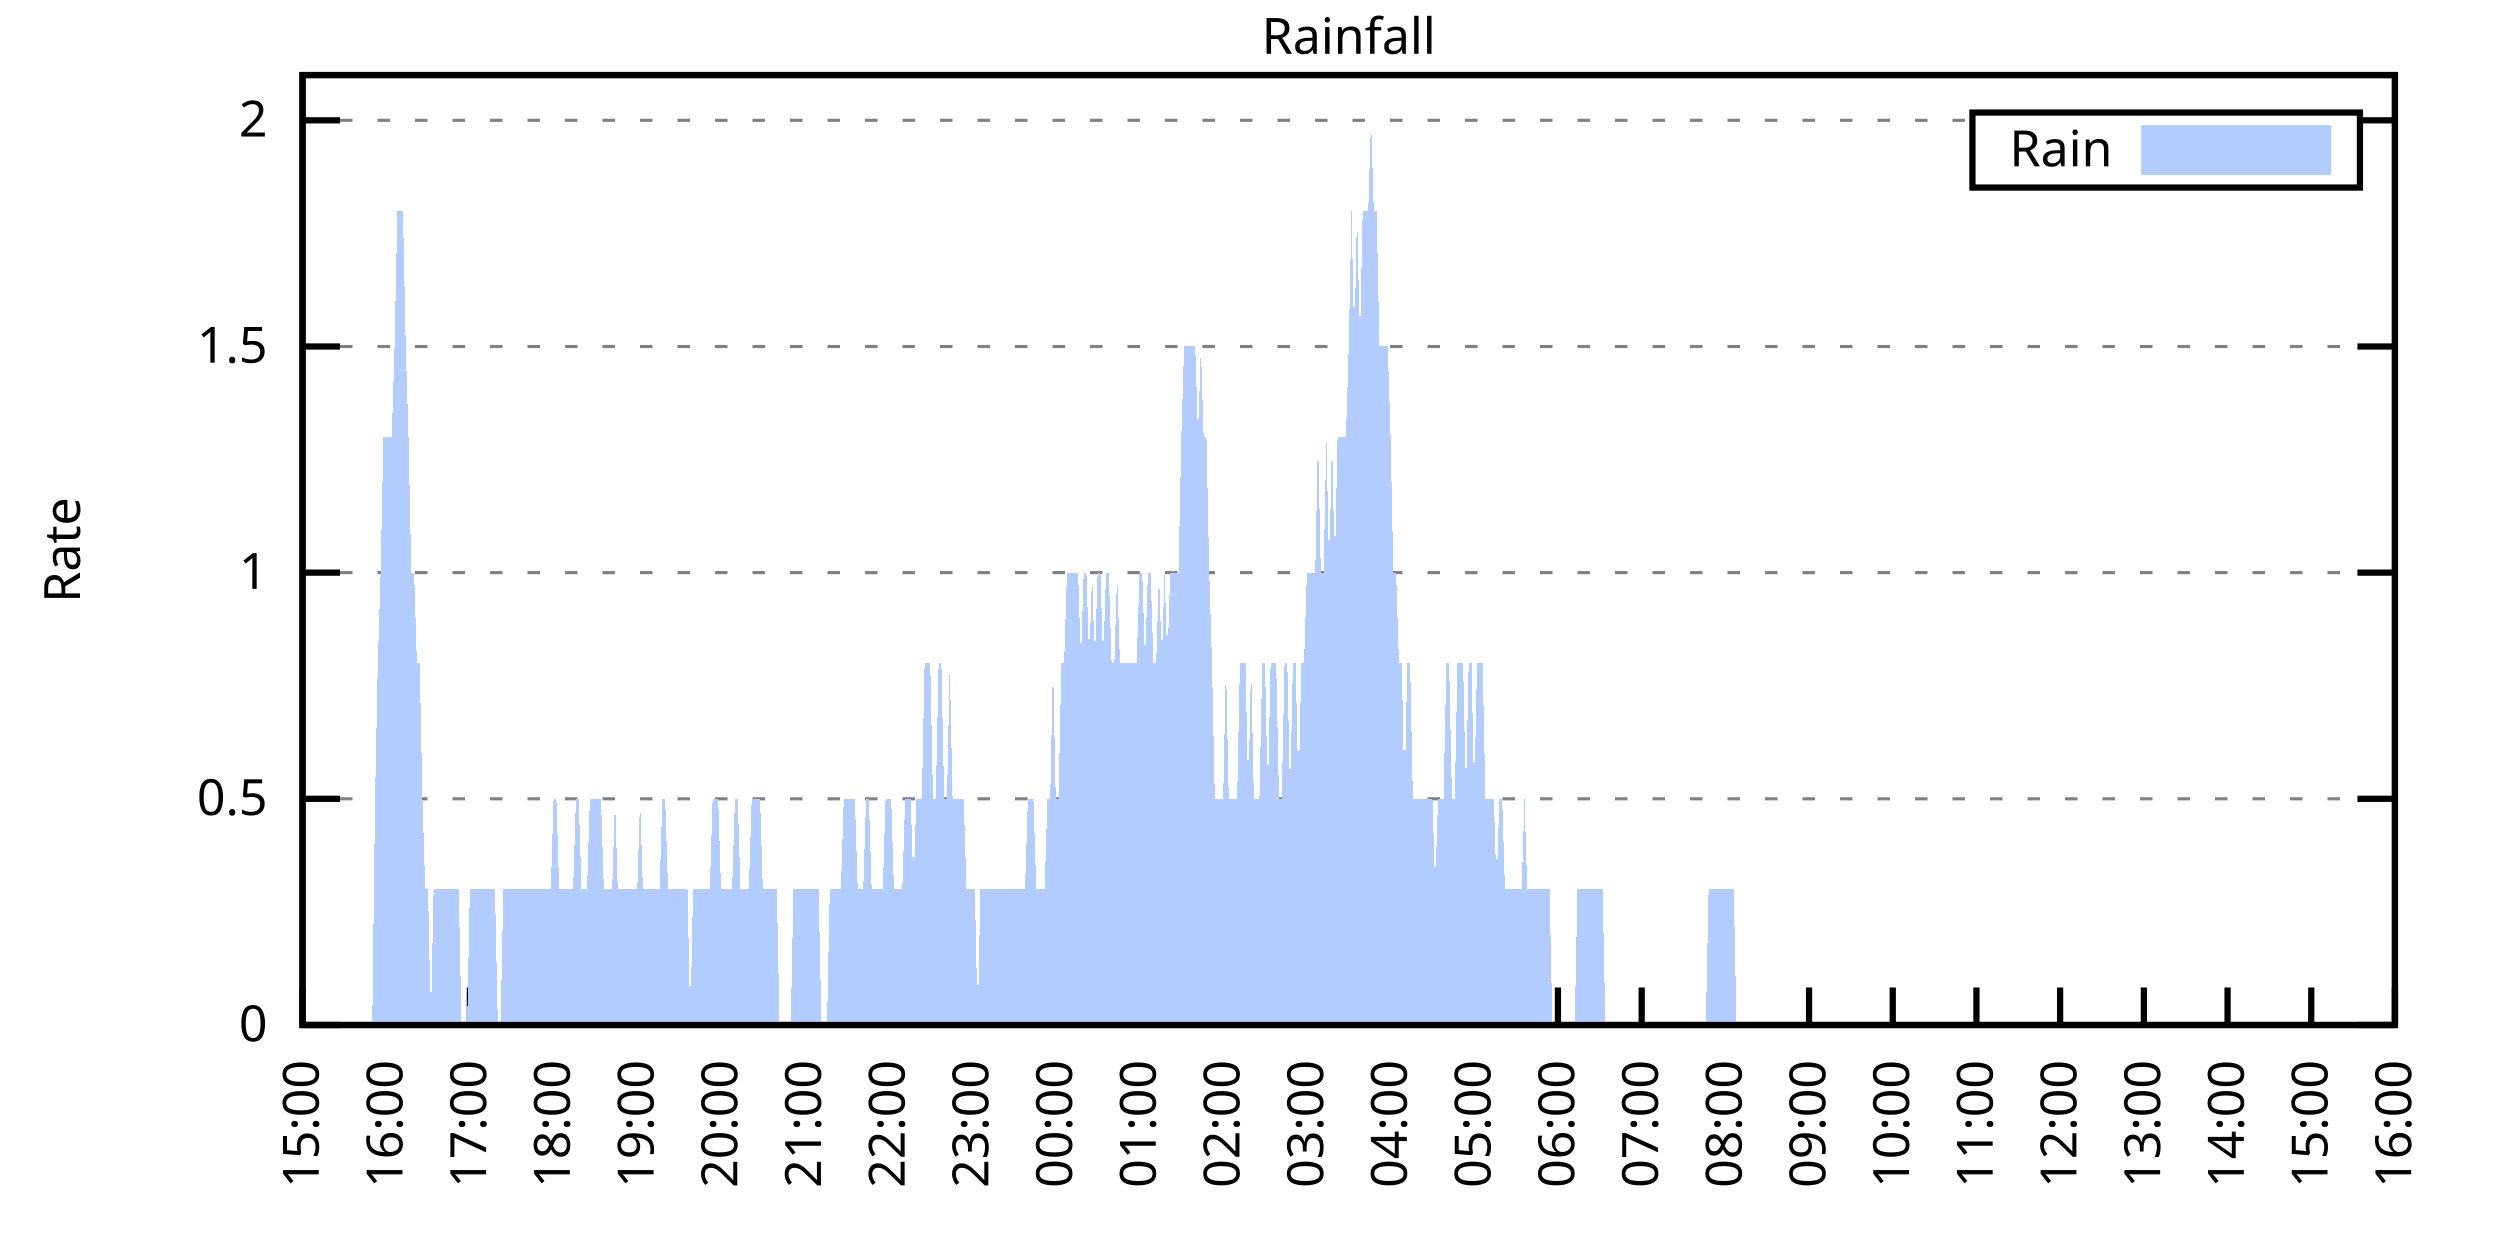
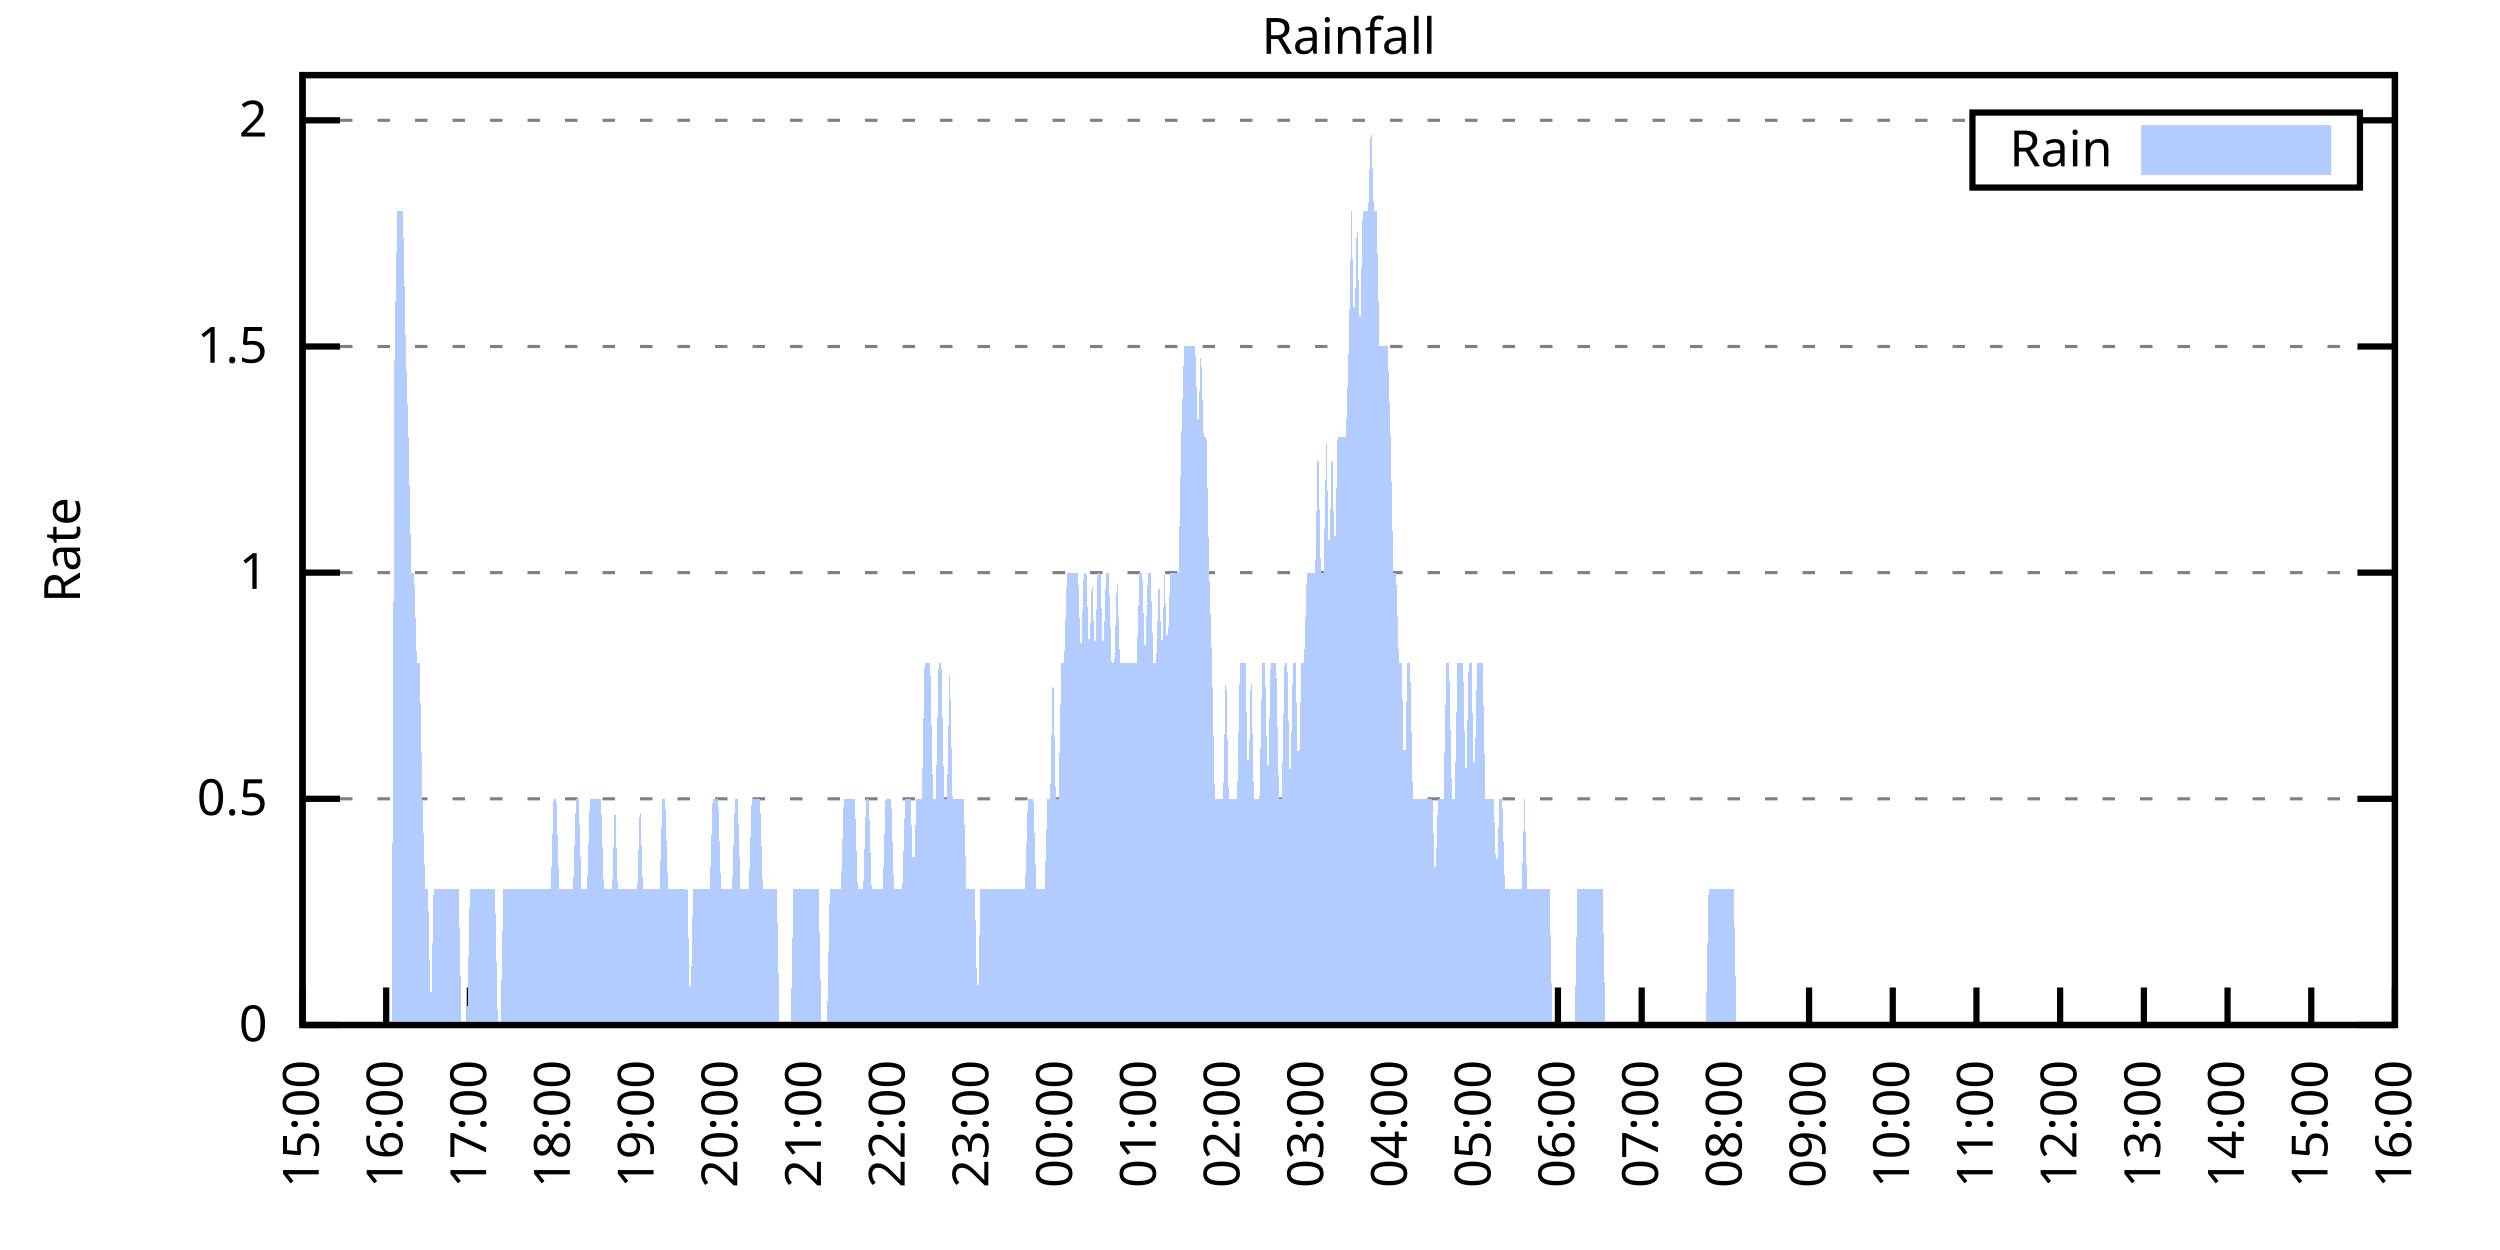
<svg xmlns="http://www.w3.org/2000/svg" xmlns:xlink="http://www.w3.org/1999/xlink" width="400" height="200" viewBox="0 0 400 200">
  <g id="gnuplot_canvas">
    <rect x="0" y="0" width="400" height="200" fill="none" />
    <defs>
      <circle id="gpDot" r="0.5" stroke-width="0.5" stroke="currentColor" />
      <path id="gpPt0" stroke-width="0.333" stroke="currentColor" d="M-1,0 h2 M0,-1 v2" />
      <path id="gpPt1" stroke-width="0.333" stroke="currentColor" d="M-1,-1 L1,1 M1,-1 L-1,1" />
      <path id="gpPt2" stroke-width="0.333" stroke="currentColor" d="M-1,0 L1,0 M0,-1 L0,1 M-1,-1 L1,1 M-1,1 L1,-1" />
      <rect id="gpPt3" stroke-width="0.333" stroke="currentColor" x="-1" y="-1" width="2" height="2" />
      <rect id="gpPt4" stroke-width="0.333" stroke="currentColor" fill="currentColor" x="-1" y="-1" width="2" height="2" />
      <circle id="gpPt5" stroke-width="0.333" stroke="currentColor" cx="0" cy="0" r="1" />
      <use xlink:href="#gpPt5" id="gpPt6" fill="currentColor" stroke="none" />
      <path id="gpPt7" stroke-width="0.333" stroke="currentColor" d="M0,-1.33 L-1.33,0.67 L1.33,0.67 z" />
      <use xlink:href="#gpPt7" id="gpPt8" fill="currentColor" stroke="none" />
      <use xlink:href="#gpPt7" id="gpPt9" stroke="currentColor" transform="rotate(180)" />
      <use xlink:href="#gpPt9" id="gpPt10" fill="currentColor" stroke="none" />
      <use xlink:href="#gpPt3" id="gpPt11" stroke="currentColor" transform="rotate(45)" />
      <use xlink:href="#gpPt11" id="gpPt12" fill="currentColor" stroke="none" />
      <path id="gpPt13" stroke-width="0.333" stroke="currentColor" d="M0,1.330 L1.265,0.411 L0.782,-1.067 L-0.782,-1.076 L-1.265,0.411 z" />
      <use xlink:href="#gpPt13" id="gpPt14" fill="currentColor" stroke="none" />
      <filter id="textbox" filterUnits="objectBoundingBox" x="0" y="0" height="1" width="1">
        <feFlood flood-color="white" flood-opacity="1" result="bgnd" />
        <feComposite in="SourceGraphic" in2="bgnd" operator="atop" />
      </filter>
      <filter id="greybox" filterUnits="objectBoundingBox" x="0" y="0" height="1" width="1">
        <feFlood flood-color="lightgrey" flood-opacity="1" result="grey" />
        <feComposite in="SourceGraphic" in2="grey" operator="atop" />
      </filter>
    </defs>
    <g fill="none" color="white" stroke="currentColor" stroke-width="1.00" stroke-linecap="butt" stroke-linejoin="miter">
</g>
    <g fill="none" color="black" stroke="currentColor" stroke-width="1.00" stroke-linecap="butt" stroke-linejoin="miter">
      <g stroke="none" shape-rendering="crispEdges">
        <polygon fill="rgb(255, 255, 255)" points="48.40,164.00 383.18,164.00 383.18,12.02 48.40,12.02 " />
      </g>
    </g>
    <g fill="none" color="black" stroke="currentColor" stroke-width="1.00" stroke-linecap="butt" stroke-linejoin="miter">
</g>
    <g fill="none" color="black" stroke="black" stroke-width="0.50" stroke-linecap="butt" stroke-linejoin="miter">
</g>
    <g fill="none" color="gray" stroke="currentColor" stroke-width="0.50" stroke-linecap="butt" stroke-linejoin="miter">
      <path stroke="gray" stroke-dasharray="2,4" class="gridline" d="M48.40,164.00 L383.19,164.00  " />
    </g>
    <g fill="none" color="gray" stroke="gray" stroke-width="1.00" stroke-linecap="butt" stroke-linejoin="miter">
</g>
    <g fill="none" color="black" stroke="currentColor" stroke-width="1.00" stroke-linecap="butt" stroke-linejoin="miter">
      <path stroke="black" d="M48.40,164.00 L54.40,164.00 M383.19,164.00 L377.19,164.00  " />
      <g transform="translate(42.80,166.60)" stroke="none" fill="black" font-family="Sans" font-size="8.00" text-anchor="end">
        <text>
          <tspan font-family="Sans"> 0</tspan>
        </text>
      </g>
    </g>
    <g fill="none" color="black" stroke="currentColor" stroke-width="1.00" stroke-linecap="butt" stroke-linejoin="miter">
</g>
    <g fill="none" color="black" stroke="black" stroke-width="0.50" stroke-linecap="butt" stroke-linejoin="miter">
</g>
    <g fill="none" color="gray" stroke="currentColor" stroke-width="0.50" stroke-linecap="butt" stroke-linejoin="miter">
      <path stroke="gray" stroke-dasharray="2,4" class="gridline" d="M48.40,127.81 L383.19,127.81  " />
    </g>
    <g fill="none" color="gray" stroke="gray" stroke-width="1.00" stroke-linecap="butt" stroke-linejoin="miter">
</g>
    <g fill="none" color="black" stroke="currentColor" stroke-width="1.00" stroke-linecap="butt" stroke-linejoin="miter">
      <path stroke="black" d="M48.40,127.81 L54.40,127.81 M383.19,127.81 L377.19,127.81  " />
      <g transform="translate(42.80,130.41)" stroke="none" fill="black" font-family="Sans" font-size="8.00" text-anchor="end">
        <text>
          <tspan font-family="Sans"> 0.5</tspan>
        </text>
      </g>
    </g>
    <g fill="none" color="black" stroke="currentColor" stroke-width="1.00" stroke-linecap="butt" stroke-linejoin="miter">
</g>
    <g fill="none" color="black" stroke="black" stroke-width="0.50" stroke-linecap="butt" stroke-linejoin="miter">
</g>
    <g fill="none" color="gray" stroke="currentColor" stroke-width="0.50" stroke-linecap="butt" stroke-linejoin="miter">
      <path stroke="gray" stroke-dasharray="2,4" class="gridline" d="M48.40,91.62 L383.19,91.62  " />
    </g>
    <g fill="none" color="gray" stroke="gray" stroke-width="1.00" stroke-linecap="butt" stroke-linejoin="miter">
</g>
    <g fill="none" color="black" stroke="currentColor" stroke-width="1.00" stroke-linecap="butt" stroke-linejoin="miter">
      <path stroke="black" d="M48.40,91.62 L54.40,91.62 M383.19,91.62 L377.19,91.62  " />
      <g transform="translate(42.80,94.22)" stroke="none" fill="black" font-family="Sans" font-size="8.00" text-anchor="end">
        <text>
          <tspan font-family="Sans"> 1</tspan>
        </text>
      </g>
    </g>
    <g fill="none" color="black" stroke="currentColor" stroke-width="1.00" stroke-linecap="butt" stroke-linejoin="miter">
</g>
    <g fill="none" color="black" stroke="black" stroke-width="0.50" stroke-linecap="butt" stroke-linejoin="miter">
</g>
    <g fill="none" color="gray" stroke="currentColor" stroke-width="0.50" stroke-linecap="butt" stroke-linejoin="miter">
      <path stroke="gray" stroke-dasharray="2,4" class="gridline" d="M48.40,55.44 L383.19,55.44  " />
    </g>
    <g fill="none" color="gray" stroke="gray" stroke-width="1.00" stroke-linecap="butt" stroke-linejoin="miter">
</g>
    <g fill="none" color="black" stroke="currentColor" stroke-width="1.00" stroke-linecap="butt" stroke-linejoin="miter">
      <path stroke="black" d="M48.40,55.44 L54.40,55.44 M383.19,55.44 L377.19,55.44  " />
      <g transform="translate(42.80,58.04)" stroke="none" fill="black" font-family="Sans" font-size="8.00" text-anchor="end">
        <text>
          <tspan font-family="Sans"> 1.5</tspan>
        </text>
      </g>
    </g>
    <g fill="none" color="black" stroke="currentColor" stroke-width="1.00" stroke-linecap="butt" stroke-linejoin="miter">
</g>
    <g fill="none" color="black" stroke="black" stroke-width="0.50" stroke-linecap="butt" stroke-linejoin="miter">
</g>
    <g fill="none" color="gray" stroke="currentColor" stroke-width="0.50" stroke-linecap="butt" stroke-linejoin="miter">
      <path stroke="gray" stroke-dasharray="2,4" class="gridline" d="M48.40,19.25 L315.59,19.25 M377.59,19.25 L383.19,19.25  " />
    </g>
    <g fill="none" color="gray" stroke="gray" stroke-width="1.00" stroke-linecap="butt" stroke-linejoin="miter">
</g>
    <g fill="none" color="black" stroke="currentColor" stroke-width="1.00" stroke-linecap="butt" stroke-linejoin="miter">
      <path stroke="black" d="M48.40,19.25 L54.40,19.25 M383.19,19.25 L377.19,19.25  " />
      <g transform="translate(42.80,21.85)" stroke="none" fill="black" font-family="Sans" font-size="8.00" text-anchor="end">
        <text>
          <tspan font-family="Sans"> 2</tspan>
        </text>
      </g>
    </g>
    <g fill="none" color="black" stroke="currentColor" stroke-width="1.00" stroke-linecap="butt" stroke-linejoin="miter">
      <path stroke="black" d="M48.40,164.00 L48.40,158.00  " />
      <g transform="translate(51.00,169.60) rotate(270.00)" stroke="none" fill="black" font-family="Sans" font-size="8.00" text-anchor="end">
        <text>
          <tspan font-family="Sans">15:00</tspan>
        </text>
      </g>
    </g>
    <g fill="none" color="black" stroke="currentColor" stroke-width="1.00" stroke-linecap="butt" stroke-linejoin="miter">
      <path stroke="black" d="M61.79,164.00 L61.79,158.00  " />
      <g transform="translate(64.39,169.60) rotate(270.00)" stroke="none" fill="black" font-family="Sans" font-size="8.00" text-anchor="end">
        <text>
          <tspan font-family="Sans">16:00</tspan>
        </text>
      </g>
    </g>
    <g fill="none" color="black" stroke="currentColor" stroke-width="1.00" stroke-linecap="butt" stroke-linejoin="miter">
      <path stroke="black" d="M75.18,164.00 L75.18,158.00  " />
      <g transform="translate(77.78,169.60) rotate(270.00)" stroke="none" fill="black" font-family="Sans" font-size="8.00" text-anchor="end">
        <text>
          <tspan font-family="Sans">17:00</tspan>
        </text>
      </g>
    </g>
    <g fill="none" color="black" stroke="currentColor" stroke-width="1.00" stroke-linecap="butt" stroke-linejoin="miter">
      <path stroke="black" d="M88.57,164.00 L88.57,158.00  " />
      <g transform="translate(91.17,169.60) rotate(270.00)" stroke="none" fill="black" font-family="Sans" font-size="8.00" text-anchor="end">
        <text>
          <tspan font-family="Sans">18:00</tspan>
        </text>
      </g>
    </g>
    <g fill="none" color="black" stroke="currentColor" stroke-width="1.00" stroke-linecap="butt" stroke-linejoin="miter">
      <path stroke="black" d="M101.97,164.00 L101.97,158.00  " />
      <g transform="translate(104.57,169.60) rotate(270.00)" stroke="none" fill="black" font-family="Sans" font-size="8.00" text-anchor="end">
        <text>
          <tspan font-family="Sans">19:00</tspan>
        </text>
      </g>
    </g>
    <g fill="none" color="black" stroke="currentColor" stroke-width="1.00" stroke-linecap="butt" stroke-linejoin="miter">
      <path stroke="black" d="M115.36,164.00 L115.36,158.00  " />
      <g transform="translate(117.96,169.60) rotate(270.00)" stroke="none" fill="black" font-family="Sans" font-size="8.00" text-anchor="end">
        <text>
          <tspan font-family="Sans">20:00</tspan>
        </text>
      </g>
    </g>
    <g fill="none" color="black" stroke="currentColor" stroke-width="1.00" stroke-linecap="butt" stroke-linejoin="miter">
      <path stroke="black" d="M128.75,164.00 L128.75,158.00  " />
      <g transform="translate(131.35,169.60) rotate(270.00)" stroke="none" fill="black" font-family="Sans" font-size="8.00" text-anchor="end">
        <text>
          <tspan font-family="Sans">21:00</tspan>
        </text>
      </g>
    </g>
    <g fill="none" color="black" stroke="currentColor" stroke-width="1.00" stroke-linecap="butt" stroke-linejoin="miter">
      <path stroke="black" d="M142.14,164.00 L142.14,158.00  " />
      <g transform="translate(144.74,169.60) rotate(270.00)" stroke="none" fill="black" font-family="Sans" font-size="8.00" text-anchor="end">
        <text>
          <tspan font-family="Sans">22:00</tspan>
        </text>
      </g>
    </g>
    <g fill="none" color="black" stroke="currentColor" stroke-width="1.00" stroke-linecap="butt" stroke-linejoin="miter">
      <path stroke="black" d="M155.53,164.00 L155.53,158.00  " />
      <g transform="translate(158.13,169.60) rotate(270.00)" stroke="none" fill="black" font-family="Sans" font-size="8.00" text-anchor="end">
        <text>
          <tspan font-family="Sans">23:00</tspan>
        </text>
      </g>
    </g>
    <g fill="none" color="black" stroke="currentColor" stroke-width="1.00" stroke-linecap="butt" stroke-linejoin="miter">
      <path stroke="black" d="M168.92,164.00 L168.92,158.00  " />
      <g transform="translate(171.52,169.60) rotate(270.00)" stroke="none" fill="black" font-family="Sans" font-size="8.00" text-anchor="end">
        <text>
          <tspan font-family="Sans">00:00</tspan>
        </text>
      </g>
    </g>
    <g fill="none" color="black" stroke="currentColor" stroke-width="1.00" stroke-linecap="butt" stroke-linejoin="miter">
      <path stroke="black" d="M182.32,164.00 L182.32,158.00  " />
      <g transform="translate(184.92,169.60) rotate(270.00)" stroke="none" fill="black" font-family="Sans" font-size="8.00" text-anchor="end">
        <text>
          <tspan font-family="Sans">01:00</tspan>
        </text>
      </g>
    </g>
    <g fill="none" color="black" stroke="currentColor" stroke-width="1.00" stroke-linecap="butt" stroke-linejoin="miter">
      <path stroke="black" d="M195.71,164.00 L195.71,158.00  " />
      <g transform="translate(198.31,169.60) rotate(270.00)" stroke="none" fill="black" font-family="Sans" font-size="8.00" text-anchor="end">
        <text>
          <tspan font-family="Sans">02:00</tspan>
        </text>
      </g>
    </g>
    <g fill="none" color="black" stroke="currentColor" stroke-width="1.00" stroke-linecap="butt" stroke-linejoin="miter">
      <path stroke="black" d="M209.10,164.00 L209.10,158.00  " />
      <g transform="translate(211.70,169.60) rotate(270.00)" stroke="none" fill="black" font-family="Sans" font-size="8.00" text-anchor="end">
        <text>
          <tspan font-family="Sans">03:00</tspan>
        </text>
      </g>
    </g>
    <g fill="none" color="black" stroke="currentColor" stroke-width="1.00" stroke-linecap="butt" stroke-linejoin="miter">
      <path stroke="black" d="M222.49,164.00 L222.49,158.00  " />
      <g transform="translate(225.09,169.60) rotate(270.00)" stroke="none" fill="black" font-family="Sans" font-size="8.00" text-anchor="end">
        <text>
          <tspan font-family="Sans">04:00</tspan>
        </text>
      </g>
    </g>
    <g fill="none" color="black" stroke="currentColor" stroke-width="1.00" stroke-linecap="butt" stroke-linejoin="miter">
      <path stroke="black" d="M235.88,164.00 L235.88,158.00  " />
      <g transform="translate(238.48,169.60) rotate(270.00)" stroke="none" fill="black" font-family="Sans" font-size="8.00" text-anchor="end">
        <text>
          <tspan font-family="Sans">05:00</tspan>
        </text>
      </g>
    </g>
    <g fill="none" color="black" stroke="currentColor" stroke-width="1.00" stroke-linecap="butt" stroke-linejoin="miter">
      <path stroke="black" d="M249.27,164.00 L249.27,158.00  " />
      <g transform="translate(251.87,169.60) rotate(270.00)" stroke="none" fill="black" font-family="Sans" font-size="8.00" text-anchor="end">
        <text>
          <tspan font-family="Sans">06:00</tspan>
        </text>
      </g>
    </g>
    <g fill="none" color="black" stroke="currentColor" stroke-width="1.00" stroke-linecap="butt" stroke-linejoin="miter">
      <path stroke="black" d="M262.67,164.00 L262.67,158.00  " />
      <g transform="translate(265.27,169.60) rotate(270.00)" stroke="none" fill="black" font-family="Sans" font-size="8.00" text-anchor="end">
        <text>
          <tspan font-family="Sans">07:00</tspan>
        </text>
      </g>
    </g>
    <g fill="none" color="black" stroke="currentColor" stroke-width="1.00" stroke-linecap="butt" stroke-linejoin="miter">
      <path stroke="black" d="M276.06,164.00 L276.06,158.00  " />
      <g transform="translate(278.66,169.60) rotate(270.00)" stroke="none" fill="black" font-family="Sans" font-size="8.00" text-anchor="end">
        <text>
          <tspan font-family="Sans">08:00</tspan>
        </text>
      </g>
    </g>
    <g fill="none" color="black" stroke="currentColor" stroke-width="1.00" stroke-linecap="butt" stroke-linejoin="miter">
      <path stroke="black" d="M289.45,164.00 L289.45,158.00  " />
      <g transform="translate(292.05,169.60) rotate(270.00)" stroke="none" fill="black" font-family="Sans" font-size="8.00" text-anchor="end">
        <text>
          <tspan font-family="Sans">09:00</tspan>
        </text>
      </g>
    </g>
    <g fill="none" color="black" stroke="currentColor" stroke-width="1.00" stroke-linecap="butt" stroke-linejoin="miter">
      <path stroke="black" d="M302.84,164.00 L302.84,158.00  " />
      <g transform="translate(305.44,169.60) rotate(270.00)" stroke="none" fill="black" font-family="Sans" font-size="8.00" text-anchor="end">
        <text>
          <tspan font-family="Sans">10:00</tspan>
        </text>
      </g>
    </g>
    <g fill="none" color="black" stroke="currentColor" stroke-width="1.00" stroke-linecap="butt" stroke-linejoin="miter">
      <path stroke="black" d="M316.23,164.00 L316.23,158.00  " />
      <g transform="translate(318.83,169.60) rotate(270.00)" stroke="none" fill="black" font-family="Sans" font-size="8.00" text-anchor="end">
        <text>
          <tspan font-family="Sans">11:00</tspan>
        </text>
      </g>
    </g>
    <g fill="none" color="black" stroke="currentColor" stroke-width="1.00" stroke-linecap="butt" stroke-linejoin="miter">
      <path stroke="black" d="M329.62,164.00 L329.62,158.00  " />
      <g transform="translate(332.22,169.60) rotate(270.00)" stroke="none" fill="black" font-family="Sans" font-size="8.00" text-anchor="end">
        <text>
          <tspan font-family="Sans">12:00</tspan>
        </text>
      </g>
    </g>
    <g fill="none" color="black" stroke="currentColor" stroke-width="1.00" stroke-linecap="butt" stroke-linejoin="miter">
      <path stroke="black" d="M343.02,164.00 L343.02,158.00  " />
      <g transform="translate(345.62,169.60) rotate(270.00)" stroke="none" fill="black" font-family="Sans" font-size="8.00" text-anchor="end">
        <text>
          <tspan font-family="Sans">13:00</tspan>
        </text>
      </g>
    </g>
    <g fill="none" color="black" stroke="currentColor" stroke-width="1.00" stroke-linecap="butt" stroke-linejoin="miter">
      <path stroke="black" d="M356.41,164.00 L356.41,158.00  " />
      <g transform="translate(359.01,169.60) rotate(270.00)" stroke="none" fill="black" font-family="Sans" font-size="8.00" text-anchor="end">
        <text>
          <tspan font-family="Sans">14:00</tspan>
        </text>
      </g>
    </g>
    <g fill="none" color="black" stroke="currentColor" stroke-width="1.00" stroke-linecap="butt" stroke-linejoin="miter">
      <path stroke="black" d="M369.80,164.00 L369.80,158.00  " />
      <g transform="translate(372.40,169.60) rotate(270.00)" stroke="none" fill="black" font-family="Sans" font-size="8.00" text-anchor="end">
        <text>
          <tspan font-family="Sans">15:00</tspan>
        </text>
      </g>
    </g>
    <g fill="none" color="black" stroke="currentColor" stroke-width="1.00" stroke-linecap="butt" stroke-linejoin="miter">
      <path stroke="black" d="M383.19,164.00 L383.19,158.00  " />
      <g transform="translate(385.79,169.60) rotate(270.00)" stroke="none" fill="black" font-family="Sans" font-size="8.00" text-anchor="end">
        <text>
          <tspan font-family="Sans">16:00</tspan>
        </text>
      </g>
    </g>
    <g fill="none" color="black" stroke="currentColor" stroke-width="1.00" stroke-linecap="butt" stroke-linejoin="miter">
</g>
    <g fill="none" color="black" stroke="currentColor" stroke-width="1.00" stroke-linecap="butt" stroke-linejoin="miter">
      <path stroke="black" d="M48.40,12.01 L48.40,164.00 L383.19,164.00 L383.19,12.01 L48.40,12.01 Z  " />
    </g>
    <g fill="none" color="black" stroke="currentColor" stroke-width="1.00" stroke-linecap="butt" stroke-linejoin="miter">
</g>
    <g fill="none" color="black" stroke="currentColor" stroke-width="1.00" stroke-linecap="butt" stroke-linejoin="miter">
      <path stroke="black" d="M315.59,30.01 L315.59,18.01 L377.59,18.01 L377.59,30.01 L315.59,30.01 Z  " />
    </g>
    <g id="Rainfall_plot_1">
      <g fill="none" color="white" stroke="black" stroke-width="2.00" stroke-linecap="butt" stroke-linejoin="miter">
</g>
      <g fill="none" color="black" stroke="currentColor" stroke-width="2.00" stroke-linecap="butt" stroke-linejoin="miter">
        <g transform="translate(337.99,26.61)" stroke="none" fill="black" font-family="Sans" font-size="8.00" text-anchor="end">
          <text>
            <tspan font-family="Sans">Rain</tspan>
          </text>
        </g>
      </g>
      <g fill="none" color="black" stroke="currentColor" stroke-width="2.00" stroke-linecap="butt" stroke-linejoin="miter">
        <g stroke="none" shape-rendering="crispEdges">
          <polygon fill="rgb(178, 204, 255)" points="343.59,27.01 371.99,27.01 371.99,21.01 343.59,21.01 " />
        </g>
        <path stroke="rgb(178, 204, 255)" d="M343.59,27.01 L371.99,27.01 L371.99,21.01 L343.59,21.01 L343.59,27.01 Z  " />
      </g>
      <g fill="none" color="black" stroke="currentColor" stroke-width="2.00" stroke-linecap="butt" stroke-linejoin="miter">
        <g stroke="none" shape-rendering="crispEdges">
-           <polygon fill="rgb(178, 204, 255)" points="55.54,164.00 55.99,164.00 56.43,164.00 56.88,164.00 57.33,164.00 57.77,164.00 58.22,164.00 58.67,164.00 59.11,164.00 59.56,164.00 60.01,127.81 60.45,106.10 60.90,91.62 61.35,69.91 61.79,69.91 62.24,69.91 62.68,69.91 63.13,55.44 63.58,33.72 64.02,33.72 64.47,33.72 64.92,55.44 65.36,69.91 65.81,91.62 66.26,91.62 66.70,106.10 67.15,106.10 67.59,127.81 68.04,142.29 68.49,142.29 68.93,164.00 69.38,142.29 69.83,142.29 70.27,142.29 70.72,142.29 71.17,142.29 71.61,142.29 72.06,142.29 72.50,142.29 72.95,142.29 73.40,142.29 73.84,164.00 74.29,164.00 74.74,164.00 75.18,142.29 75.63,142.29 76.08,142.29 76.52,142.29 76.97,142.29 77.42,142.29 77.86,142.29 78.31,142.29 78.75,142.29 79.20,142.29 79.65,164.00 80.09,164.00 80.54,142.29 80.99,142.29 81.43,142.29 81.88,142.29 82.33,142.29 82.77,142.29 83.22,142.29 83.66,142.29 84.11,142.29 84.56,142.29 85.00,142.29 85.45,142.29 85.90,142.29 86.34,142.29 86.79,142.29 87.24,142.29 87.68,142.29 88.13,142.29 88.57,127.81 89.02,127.81 89.47,142.29 89.91,142.29 90.36,142.29 90.81,142.29 91.25,142.29 91.70,142.29 92.15,127.81 92.59,127.81 93.04,142.29 93.49,142.29 93.93,142.29 94.38,127.81 94.82,127.81 95.27,127.81 95.72,127.81 96.16,127.81 96.61,142.29 97.06,142.29 97.50,142.29 97.95,142.29 98.40,127.81 98.84,142.29 99.29,142.29 99.73,142.29 100.18,142.29 100.63,142.29 101.07,142.29 101.52,142.29 101.97,142.29 102.41,127.81 102.86,142.29 103.31,142.29 103.75,142.29 104.20,142.29 104.64,142.29 105.09,142.29 105.54,142.29 105.98,127.81 106.43,127.81 106.88,142.29 107.32,142.29 107.77,142.29 108.22,142.29 108.66,142.29 109.11,142.29 109.55,142.29 110.00,142.29 110.45,164.00 110.89,142.29 111.34,142.29 111.79,142.29 112.23,142.29 112.68,142.29 113.13,142.29 113.57,142.29 114.02,127.81 114.47,127.81 114.91,127.81 115.36,142.29 115.80,142.29 116.25,142.29 116.70,142.29 117.14,142.29 117.59,127.81 118.04,127.81 118.48,142.29 118.93,142.29 119.38,142.29 119.82,142.29 120.27,127.81 120.71,127.81 121.16,127.81 121.61,127.81 122.05,142.29 122.50,142.29 122.95,142.29 123.39,142.29 123.84,142.29 124.29,142.29 124.73,164.00 125.18,164.00 125.62,164.00 126.07,164.00 126.52,164.00 126.96,142.29 127.41,142.29 127.86,142.29 128.30,142.29 128.75,142.29 129.20,142.29 129.64,142.29 130.09,142.29 130.54,142.29 130.98,142.29 131.43,164.00 131.87,164.00 132.32,164.00 132.77,142.29 133.21,142.29 133.66,142.29 134.11,142.29 134.55,142.29 135.00,127.81 135.45,127.81 135.89,127.81 136.34,127.81 136.78,127.81 137.23,142.29 137.68,142.29 138.12,142.29 138.57,127.81 139.02,127.81 139.46,142.29 139.91,142.29 140.36,142.29 140.80,142.29 141.25,142.29 141.69,127.81 142.14,127.81 142.59,127.81 143.03,142.29 143.48,142.29 143.93,142.29 144.37,142.29 144.82,127.81 145.27,127.81 145.71,127.81 146.16,142.29 146.61,127.81 147.05,127.81 147.50,127.81 147.94,106.10 148.39,106.10 148.84,106.10 149.28,127.81 149.73,127.81 150.18,106.10 150.62,106.10 151.07,127.81 151.52,127.81 151.96,106.10 152.41,127.81 152.85,127.81 153.30,127.81 153.75,127.81 154.19,127.81 154.64,142.29 155.09,142.29 155.53,142.29 155.98,142.29 156.43,164.00 156.87,142.29 157.32,142.29 157.76,142.29 158.21,142.29 158.66,142.29 159.10,142.29 159.55,142.29 160.00,142.29 160.44,142.29 160.89,142.29 161.34,142.29 161.78,142.29 162.23,142.29 162.67,142.29 163.12,142.29 163.57,142.29 164.01,142.29 164.46,127.81 164.91,127.81 165.35,127.81 165.80,142.29 166.25,142.29 166.69,142.29 167.14,142.29 167.59,127.81 168.03,127.81 168.48,106.10 168.92,127.81 169.37,127.81 169.82,106.10 170.26,106.10 170.71,91.62 171.16,91.62 171.60,91.62 172.05,91.62 172.50,91.62 172.94,106.10 173.39,91.62 173.83,91.62 174.28,106.10 174.73,91.62 175.17,106.10 175.62,91.62 176.07,91.62 176.51,106.10 176.96,91.62 177.41,91.62 177.85,106.10 178.30,106.10 178.74,91.62 179.19,106.10 179.64,106.10 180.08,106.10 180.53,106.10 180.98,106.10 181.42,106.10 181.87,106.10 182.32,91.62 182.76,91.62 183.21,106.10 183.66,91.62 184.10,91.62 184.55,106.10 184.99,106.10 185.44,91.62 185.89,106.10 186.33,91.62 186.78,106.10 187.23,91.62 187.67,91.62 188.12,91.62 188.57,91.62 189.01,69.91 189.46,55.44 189.90,55.44 190.35,55.44 190.80,55.44 191.24,55.44 191.69,69.91 192.14,55.44 192.58,69.91 193.03,69.91 193.48,91.62 193.92,106.10 194.37,127.81 194.81,127.81 195.26,127.81 195.71,127.81 196.15,106.10 196.60,127.81 197.05,127.81 197.49,127.81 197.94,127.81 198.39,106.10 198.83,106.10 199.28,106.10 199.73,127.81 200.17,106.10 200.62,127.81 201.06,127.81 201.51,127.81 201.96,106.10 202.40,106.10 202.85,127.81 203.30,106.10 203.74,106.10 204.19,106.10 204.64,127.81 205.08,127.81 205.53,106.10 205.97,106.10 206.42,127.81 206.87,106.10 207.31,106.10 207.76,127.81 208.21,106.10 208.65,106.10 209.10,91.62 209.55,91.62 209.99,91.62 210.44,91.62 210.88,69.91 211.33,91.62 211.78,91.62 212.22,69.91 212.67,91.62 213.12,69.91 213.56,91.62 214.01,69.91 214.46,69.91 214.90,69.91 215.35,69.91 215.80,55.44 216.24,33.72 216.69,55.44 217.13,33.72 217.58,55.44 218.03,33.72 218.47,33.72 218.92,33.72 219.37,19.25 219.81,33.72 220.26,33.72 220.71,55.44 221.15,55.44 221.60,55.44 222.04,55.44 222.49,69.91 222.94,91.62 223.38,91.62 223.83,106.10 224.28,106.10 224.72,127.81 225.17,106.10 225.62,106.10 226.06,127.81 226.51,127.81 226.95,127.81 227.40,127.81 227.85,127.81 228.29,127.81 228.74,127.81 229.19,127.81 229.63,142.29 230.08,127.81 230.53,127.81 230.97,127.81 231.42,106.10 231.86,106.10 232.31,127.81 232.76,127.81 233.20,106.10 233.65,106.10 234.10,106.10 234.54,127.81 234.99,106.10 235.44,106.10 235.88,127.81 236.33,106.10 236.78,106.10 237.22,106.10 237.67,127.81 238.11,127.81 238.56,127.81 239.01,127.81 239.45,142.29 239.90,127.81 240.35,127.81 240.79,142.29 241.24,142.29 241.69,142.29 242.13,142.29 242.58,142.29 243.02,142.29 243.47,142.29 243.92,127.81 244.36,142.29 244.81,142.29 245.26,142.29 245.70,142.29 246.15,142.29 246.60,142.29 247.04,142.29 247.49,142.29 247.93,142.29 248.38,164.00 248.83,164.00 249.27,164.00 249.72,164.00 250.17,164.00 250.61,164.00 251.06,164.00 251.51,164.00 251.95,164.00 252.40,142.29 252.85,142.29 253.29,142.29 253.74,142.29 254.18,142.29 254.63,142.29 255.08,142.29 255.52,142.29 255.97,142.29 256.42,142.29 256.86,164.00 257.31,164.00 257.76,164.00 258.20,164.00 258.65,164.00 259.09,164.00 259.54,164.00 259.99,164.00 260.43,164.00 260.88,164.00 261.33,164.00 261.77,164.00 262.22,164.00 262.67,164.00 263.11,164.00 263.56,164.00 264.00,164.00 264.45,164.00 264.90,164.00 265.34,164.00 265.79,164.00 266.24,164.00 266.68,164.00 267.13,164.00 267.58,164.00 268.02,164.00 268.47,164.00 268.92,164.00 269.36,164.00 269.81,164.00 270.25,164.00 270.70,164.00 271.15,164.00 271.59,164.00 272.04,164.00 272.49,164.00 272.93,164.00 273.38,142.29 273.83,142.29 274.27,142.29 274.72,142.29 275.16,142.29 275.61,142.29 276.06,142.29 276.50,142.29 276.95,142.29 277.40,142.29 277.84,164.00 278.29,164.00 278.74,164.00 279.18,164.00 279.63,164.00 280.07,164.00 280.52,164.00 280.97,164.00 281.41,164.00 281.86,164.00 282.31,164.00 282.75,164.00 283.20,164.00 283.65,164.00 284.09,164.00 284.54,164.00 284.98,164.00 285.43,164.00 285.88,164.00 286.32,164.00 286.77,164.00 287.22,164.00 287.66,164.00 288.11,164.00 288.56,164.00 289.00,164.00 289.45,164.00 289.90,164.00 290.34,164.00 290.79,164.00 291.23,164.00 291.68,164.00 292.13,164.00 292.57,164.00 293.02,164.00 293.47,164.00 293.91,164.00 294.36,164.00 294.81,164.00 295.25,164.00 295.70,164.00 296.14,164.00 296.59,164.00 297.04,164.00 297.48,164.00 297.93,164.00 298.38,164.00 298.82,164.00 299.27,164.00 299.72,164.00 300.16,164.00 300.61,164.00 301.05,164.00 301.50,164.00 301.95,164.00 302.39,164.00 302.84,164.00 303.29,164.00 303.73,164.00 304.18,164.00 304.63,164.00 305.07,164.00 305.52,164.00 305.97,164.00 306.41,164.00 306.86,164.00 307.30,164.00 307.75,164.00 308.20,164.00 308.64,164.00 309.09,164.00 309.54,164.00 309.98,164.00 310.43,164.00 310.88,164.00 311.32,164.00 311.77,164.00 312.21,164.00 312.66,164.00 313.11,164.00 313.55,164.00 314.00,164.00 314.45,164.00 314.89,164.00 315.34,164.00 315.79,164.00 316.23,164.00 316.68,164.00 317.12,164.00 317.57,164.00 318.02,164.00 318.46,164.00 318.91,164.00 319.36,164.00 319.80,164.00 320.25,164.00 320.70,164.00 321.14,164.00 321.59,164.00 322.04,164.00 322.48,164.00 322.93,164.00 323.37,164.00 323.82,164.00 324.27,164.00 324.71,164.00 325.16,164.00 325.61,164.00 326.05,164.00 326.50,164.00 326.95,164.00 327.39,164.00 327.84,164.00 328.28,164.00 328.73,164.00 329.18,164.00 329.62,164.00 330.07,164.00 330.52,164.00 330.96,164.00 331.41,164.00 331.86,164.00 332.30,164.00 332.75,164.00 333.19,164.00 333.64,164.00 334.09,164.00 334.53,164.00 334.98,164.00 335.43,164.00 335.87,164.00 336.32,164.00 336.77,164.00 337.21,164.00 337.66,164.00 338.10,164.00 338.55,164.00 339.00,164.00 339.44,164.00 339.89,164.00 340.34,164.00 340.78,164.00 341.23,164.00 341.68,164.00 342.12,164.00 342.57,164.00 343.02,164.00 343.24,164.00 343.46,164.00 343.91,164.00 344.35,164.00 344.80,164.00 345.25,164.00 345.69,164.00 346.14,164.00 346.59,164.00 347.03,164.00 347.48,164.00 347.93,164.00 348.37,164.00 348.82,164.00 349.26,164.00 349.71,164.00 350.16,164.00 350.60,164.00 351.05,164.00 351.50,164.00 351.94,164.00 352.39,164.00 352.84,164.00 353.28,164.00 353.73,164.00 354.17,164.00 354.62,164.00 355.07,164.00 355.51,164.00 355.96,164.00 356.41,164.00 356.85,164.00 357.30,164.00 357.75,164.00 358.19,164.00 358.64,164.00 359.09,164.00 359.53,164.00 359.98,164.00 360.42,164.00 360.87,164.00 361.32,164.00 361.76,164.00 362.21,164.00 362.66,164.00 363.10,164.00 363.55,164.00 364.00,164.00 364.44,164.00 364.89,164.00 365.33,164.00 365.78,164.00 366.23,164.00 366.67,164.00 367.12,164.00 367.57,164.00 368.01,164.00 368.46,164.00 368.91,164.00 369.35,164.00 369.80,164.00 370.24,164.00 370.69,164.00 371.14,164.00 371.58,164.00 372.03,164.00 372.48,164.00 372.92,164.00 373.37,164.00 373.82,164.00 374.26,164.00 374.71,164.00 375.16,164.00 375.60,164.00 376.05,164.00 376.49,164.00 376.49,164.00 55.54,164.00 " />
+           <polygon fill="rgb(178, 204, 255)" points="58.67,164.00 59.11,164.00 59.56,164.00 60.01,164.00 60.45,164.00 60.90,164.00 61.35,164.00 61.79,164.00 62.24,164.00 62.68,164.00 63.13,55.44 63.58,33.72 64.02,33.72 64.47,33.72 64.92,55.44 65.36,69.91 65.81,91.62 66.26,91.62 66.70,106.10 67.15,106.10 67.59,127.81 68.04,142.29 68.49,142.29 68.93,164.00 69.38,142.29 69.83,142.29 70.27,142.29 70.72,142.29 71.17,142.29 71.61,142.29 72.06,142.29 72.50,142.29 72.95,142.29 73.40,142.29 73.84,164.00 74.29,164.00 74.74,164.00 75.18,142.29 75.63,142.29 76.08,142.29 76.52,142.29 76.97,142.29 77.42,142.29 77.86,142.29 78.31,142.29 78.75,142.29 79.20,142.29 79.65,164.00 80.09,164.00 80.54,142.29 80.99,142.29 81.43,142.29 81.88,142.29 82.33,142.29 82.77,142.29 83.22,142.29 83.66,142.29 84.11,142.29 84.56,142.29 85.00,142.29 85.45,142.29 85.90,142.29 86.34,142.29 86.79,142.29 87.24,142.29 87.68,142.29 88.13,142.29 88.57,127.81 89.02,127.81 89.47,142.29 89.91,142.29 90.36,142.29 90.81,142.29 91.25,142.29 91.70,142.29 92.15,127.81 92.59,127.81 93.04,142.29 93.49,142.29 93.93,142.29 94.38,127.81 94.82,127.81 95.27,127.81 95.72,127.81 96.16,127.81 96.61,142.29 97.06,142.29 97.50,142.29 97.95,142.29 98.40,127.81 98.84,142.29 99.29,142.29 99.73,142.29 100.18,142.29 100.63,142.29 101.07,142.29 101.52,142.29 101.97,142.29 102.41,127.81 102.86,142.29 103.31,142.29 103.75,142.29 104.20,142.29 104.64,142.29 105.09,142.29 105.54,142.29 105.98,127.81 106.43,127.81 106.88,142.29 107.32,142.29 107.77,142.29 108.22,142.29 108.66,142.29 109.11,142.29 109.55,142.29 110.00,142.29 110.45,164.00 110.89,142.29 111.34,142.29 111.79,142.29 112.23,142.29 112.68,142.29 113.13,142.29 113.57,142.29 114.02,127.81 114.47,127.81 114.91,127.81 115.36,142.29 115.80,142.29 116.25,142.29 116.70,142.29 117.14,142.29 117.59,127.81 118.04,127.81 118.48,142.29 118.93,142.29 119.38,142.29 119.82,142.29 120.27,127.81 120.71,127.81 121.16,127.81 121.61,127.81 122.05,142.29 122.50,142.29 122.95,142.29 123.39,142.29 123.84,142.29 124.29,142.29 124.73,164.00 125.18,164.00 125.62,164.00 126.07,164.00 126.52,164.00 126.96,142.29 127.41,142.29 127.86,142.29 128.30,142.29 128.75,142.29 129.20,142.29 129.64,142.29 130.09,142.29 130.54,142.29 130.98,142.29 131.43,164.00 131.87,164.00 132.32,164.00 132.77,142.29 133.21,142.29 133.66,142.29 134.11,142.29 134.55,142.29 135.00,127.81 135.45,127.81 135.89,127.81 136.34,127.81 136.78,127.81 137.23,142.29 137.68,142.29 138.12,142.29 138.57,127.81 139.02,127.81 139.46,142.29 139.91,142.29 140.36,142.29 140.80,142.29 141.25,142.29 141.69,127.81 142.14,127.81 142.59,127.81 143.03,142.29 143.48,142.29 143.93,142.29 144.37,142.29 144.82,127.81 145.27,127.81 145.71,127.81 146.16,142.29 146.61,127.81 147.05,127.81 147.50,127.81 147.94,106.10 148.39,106.10 148.84,106.10 149.28,127.81 149.73,127.81 150.18,106.10 150.62,106.10 151.07,127.81 151.52,127.81 151.96,106.10 152.41,127.81 152.85,127.81 153.30,127.81 153.75,127.81 154.19,127.81 154.64,142.29 155.09,142.29 155.53,142.29 155.98,142.29 156.43,164.00 156.87,142.29 157.32,142.29 157.76,142.29 158.21,142.29 158.66,142.29 159.10,142.29 159.55,142.29 160.00,142.29 160.44,142.29 160.89,142.29 161.34,142.29 161.78,142.29 162.23,142.29 162.67,142.29 163.12,142.29 163.57,142.29 164.01,142.29 164.46,127.81 164.91,127.81 165.35,127.81 165.80,142.29 166.25,142.29 166.69,142.29 167.14,142.29 167.59,127.81 168.03,127.81 168.48,106.10 168.92,127.81 169.37,127.81 169.82,106.10 170.26,106.10 170.71,91.62 171.16,91.62 171.60,91.62 172.05,91.62 172.50,91.62 172.94,106.10 173.39,91.62 173.83,91.62 174.28,106.10 174.73,91.62 175.17,106.10 175.62,91.62 176.07,91.62 176.51,106.10 176.96,91.62 177.41,91.62 177.85,106.10 178.30,106.10 178.74,91.62 179.19,106.10 179.64,106.10 180.08,106.10 180.53,106.10 180.98,106.10 181.42,106.10 181.87,106.10 182.32,91.62 182.76,91.62 183.21,106.10 183.66,91.62 184.10,91.62 184.55,106.10 184.99,106.10 185.44,91.62 185.89,106.10 186.33,91.62 186.78,106.10 187.23,91.62 187.67,91.62 188.12,91.62 188.57,91.62 189.01,69.91 189.46,55.44 189.90,55.44 190.35,55.44 190.80,55.44 191.24,55.44 191.69,69.91 192.14,55.44 192.58,69.91 193.03,69.91 193.48,91.62 193.92,106.10 194.37,127.81 194.81,127.81 195.26,127.81 195.71,127.81 196.15,106.10 196.60,127.81 197.05,127.81 197.49,127.81 197.94,127.81 198.39,106.10 198.83,106.10 199.28,106.10 199.73,127.81 200.17,106.10 200.62,127.81 201.06,127.81 201.51,127.81 201.96,106.10 202.40,106.10 202.85,127.81 203.30,106.10 203.74,106.10 204.19,106.10 204.64,127.81 205.08,127.81 205.53,106.10 205.97,106.10 206.42,127.81 206.87,106.10 207.31,106.10 207.76,127.81 208.21,106.10 208.65,106.10 209.10,91.62 209.55,91.62 209.99,91.62 210.44,91.62 210.88,69.91 211.33,91.62 211.78,91.62 212.22,69.91 212.67,91.62 213.12,69.91 213.56,91.62 214.01,69.91 214.46,69.91 214.90,69.91 215.35,69.91 215.80,55.44 216.24,33.72 216.69,55.44 217.13,33.72 217.58,55.44 218.03,33.72 218.47,33.72 218.92,33.72 219.37,19.25 219.81,33.72 220.26,33.72 220.71,55.44 221.15,55.44 221.60,55.44 222.04,55.44 222.49,69.91 222.94,91.62 223.38,91.62 223.83,106.10 224.28,106.10 224.72,127.81 225.17,106.10 225.62,106.10 226.06,127.81 226.51,127.81 226.95,127.81 227.40,127.81 227.85,127.81 228.29,127.81 228.74,127.81 229.19,127.81 229.63,142.29 230.08,127.81 230.53,127.81 230.97,127.81 231.42,106.10 231.86,106.10 232.31,127.81 232.76,127.81 233.20,106.10 233.65,106.10 234.10,106.10 234.54,127.81 234.99,106.10 235.44,106.10 235.88,127.81 236.33,106.10 236.78,106.10 237.22,106.10 237.67,127.81 238.11,127.81 238.56,127.81 239.01,127.81 239.45,142.29 239.90,127.81 240.35,127.81 240.79,142.29 241.24,142.29 241.69,142.29 242.13,142.29 242.58,142.29 243.02,142.29 243.47,142.29 243.92,127.81 244.36,142.29 244.81,142.29 245.26,142.29 245.70,142.29 246.15,142.29 246.60,142.29 247.04,142.29 247.49,142.29 247.93,142.29 248.38,164.00 248.83,164.00 249.27,164.00 249.72,164.00 250.17,164.00 250.61,164.00 251.06,164.00 251.51,164.00 251.95,164.00 252.40,142.29 252.85,142.29 253.29,142.29 253.74,142.29 254.18,142.29 254.63,142.29 255.08,142.29 255.52,142.29 255.97,142.29 256.42,142.29 256.86,164.00 257.31,164.00 257.76,164.00 258.20,164.00 258.65,164.00 259.09,164.00 259.54,164.00 259.99,164.00 260.43,164.00 260.88,164.00 261.33,164.00 261.77,164.00 262.22,164.00 262.67,164.00 263.11,164.00 263.56,164.00 264.00,164.00 264.45,164.00 264.90,164.00 265.34,164.00 265.79,164.00 266.24,164.00 266.68,164.00 267.13,164.00 267.58,164.00 268.02,164.00 268.47,164.00 268.92,164.00 269.36,164.00 269.81,164.00 270.25,164.00 270.70,164.00 271.15,164.00 271.59,164.00 272.04,164.00 272.49,164.00 272.93,164.00 273.38,142.29 273.83,142.29 274.27,142.29 274.72,142.29 275.16,142.29 275.61,142.29 276.06,142.29 276.50,142.29 276.95,142.29 277.40,142.29 277.84,164.00 278.29,164.00 278.74,164.00 279.18,164.00 279.63,164.00 280.07,164.00 280.52,164.00 280.97,164.00 281.41,164.00 281.86,164.00 282.31,164.00 282.75,164.00 283.20,164.00 283.65,164.00 284.09,164.00 284.54,164.00 284.98,164.00 285.43,164.00 285.88,164.00 286.32,164.00 286.77,164.00 287.22,164.00 287.66,164.00 288.11,164.00 288.56,164.00 289.00,164.00 289.45,164.00 289.90,164.00 290.34,164.00 290.79,164.00 291.23,164.00 291.68,164.00 292.13,164.00 292.57,164.00 293.02,164.00 293.47,164.00 293.91,164.00 294.36,164.00 294.81,164.00 295.25,164.00 295.70,164.00 296.14,164.00 296.59,164.00 297.04,164.00 297.48,164.00 297.93,164.00 298.38,164.00 298.82,164.00 299.27,164.00 299.72,164.00 300.16,164.00 300.61,164.00 301.05,164.00 301.50,164.00 301.95,164.00 302.39,164.00 302.84,164.00 303.29,164.00 303.73,164.00 304.18,164.00 304.63,164.00 305.07,164.00 305.52,164.00 305.97,164.00 306.41,164.00 306.86,164.00 307.30,164.00 307.75,164.00 308.20,164.00 308.64,164.00 309.09,164.00 309.54,164.00 309.98,164.00 310.43,164.00 310.88,164.00 311.32,164.00 311.77,164.00 312.21,164.00 312.66,164.00 313.11,164.00 313.55,164.00 314.00,164.00 314.45,164.00 314.89,164.00 315.34,164.00 315.79,164.00 316.23,164.00 316.68,164.00 317.12,164.00 317.57,164.00 318.02,164.00 318.46,164.00 318.91,164.00 319.36,164.00 319.80,164.00 320.25,164.00 320.70,164.00 321.14,164.00 321.59,164.00 322.04,164.00 322.48,164.00 322.93,164.00 323.37,164.00 323.82,164.00 324.27,164.00 324.71,164.00 325.16,164.00 325.61,164.00 326.05,164.00 326.50,164.00 326.95,164.00 327.39,164.00 327.84,164.00 328.28,164.00 328.73,164.00 329.18,164.00 329.62,164.00 330.07,164.00 330.52,164.00 330.96,164.00 331.41,164.00 331.86,164.00 332.30,164.00 332.75,164.00 333.19,164.00 333.64,164.00 334.09,164.00 334.53,164.00 334.98,164.00 335.43,164.00 335.87,164.00 336.32,164.00 336.77,164.00 337.21,164.00 337.66,164.00 338.10,164.00 338.55,164.00 339.00,164.00 339.44,164.00 339.89,164.00 340.34,164.00 340.78,164.00 341.23,164.00 341.68,164.00 342.12,164.00 342.57,164.00 343.02,164.00 343.24,164.00 343.46,164.00 343.91,164.00 344.35,164.00 344.80,164.00 345.25,164.00 345.69,164.00 346.14,164.00 346.59,164.00 347.03,164.00 347.48,164.00 347.93,164.00 348.37,164.00 348.82,164.00 349.26,164.00 349.71,164.00 350.16,164.00 350.60,164.00 351.05,164.00 351.50,164.00 351.94,164.00 352.39,164.00 352.84,164.00 353.28,164.00 353.73,164.00 354.17,164.00 354.62,164.00 355.07,164.00 355.51,164.00 355.96,164.00 356.41,164.00 356.85,164.00 357.30,164.00 357.75,164.00 358.19,164.00 358.64,164.00 359.09,164.00 359.53,164.00 359.98,164.00 360.42,164.00 360.87,164.00 361.32,164.00 361.76,164.00 362.21,164.00 362.66,164.00 363.10,164.00 363.55,164.00 364.00,164.00 364.44,164.00 364.89,164.00 365.33,164.00 365.78,164.00 366.23,164.00 366.67,164.00 367.12,164.00 367.57,164.00 368.01,164.00 368.46,164.00 368.91,164.00 369.35,164.00 369.80,164.00 370.24,164.00 370.69,164.00 371.14,164.00 371.58,164.00 372.03,164.00 372.48,164.00 372.92,164.00 373.37,164.00 373.82,164.00 374.26,164.00 374.71,164.00 375.16,164.00 375.60,164.00 376.05,164.00 376.49,164.00 376.94,164.00 377.39,164.00 377.83,164.00 378.28,164.00 378.73,164.00 379.17,164.00 379.62,164.00 379.62,164.00 58.67,164.00 " />
        </g>
      </g>
    </g>
    <g fill="none" color="black" stroke="currentColor" stroke-width="2.00" stroke-linecap="butt" stroke-linejoin="miter">
</g>
    <g fill="none" color="black" stroke="black" stroke-width="1.00" stroke-linecap="butt" stroke-linejoin="miter">
</g>
    <g fill="none" color="black" stroke="currentColor" stroke-width="1.00" stroke-linecap="butt" stroke-linejoin="miter">
      <path stroke="black" d="M48.40,12.01 L48.40,164.00 L383.19,164.00 L383.19,12.01 L48.40,12.01 Z  " />
      <g transform="translate(12.80,88.01) rotate(270.00)" stroke="none" fill="black" font-family="Sans" font-size="8.00" text-anchor="middle">
        <text>
          <tspan font-family="Sans">Rate</tspan>
        </text>
      </g>
    </g>
    <g fill="none" color="black" stroke="currentColor" stroke-width="1.00" stroke-linecap="butt" stroke-linejoin="miter">
</g>
    <g fill="none" color="black" stroke="currentColor" stroke-width="1.00" stroke-linecap="butt" stroke-linejoin="miter">
      <g transform="translate(215.79,8.61)" stroke="none" fill="black" font-family="Sans" font-size="8.00" text-anchor="middle">
        <text>
          <tspan font-family="Sans">Rainfall</tspan>
        </text>
      </g>
    </g>
    <g fill="none" color="black" stroke="currentColor" stroke-width="1.00" stroke-linecap="butt" stroke-linejoin="miter">
</g>
  </g>
</svg>
